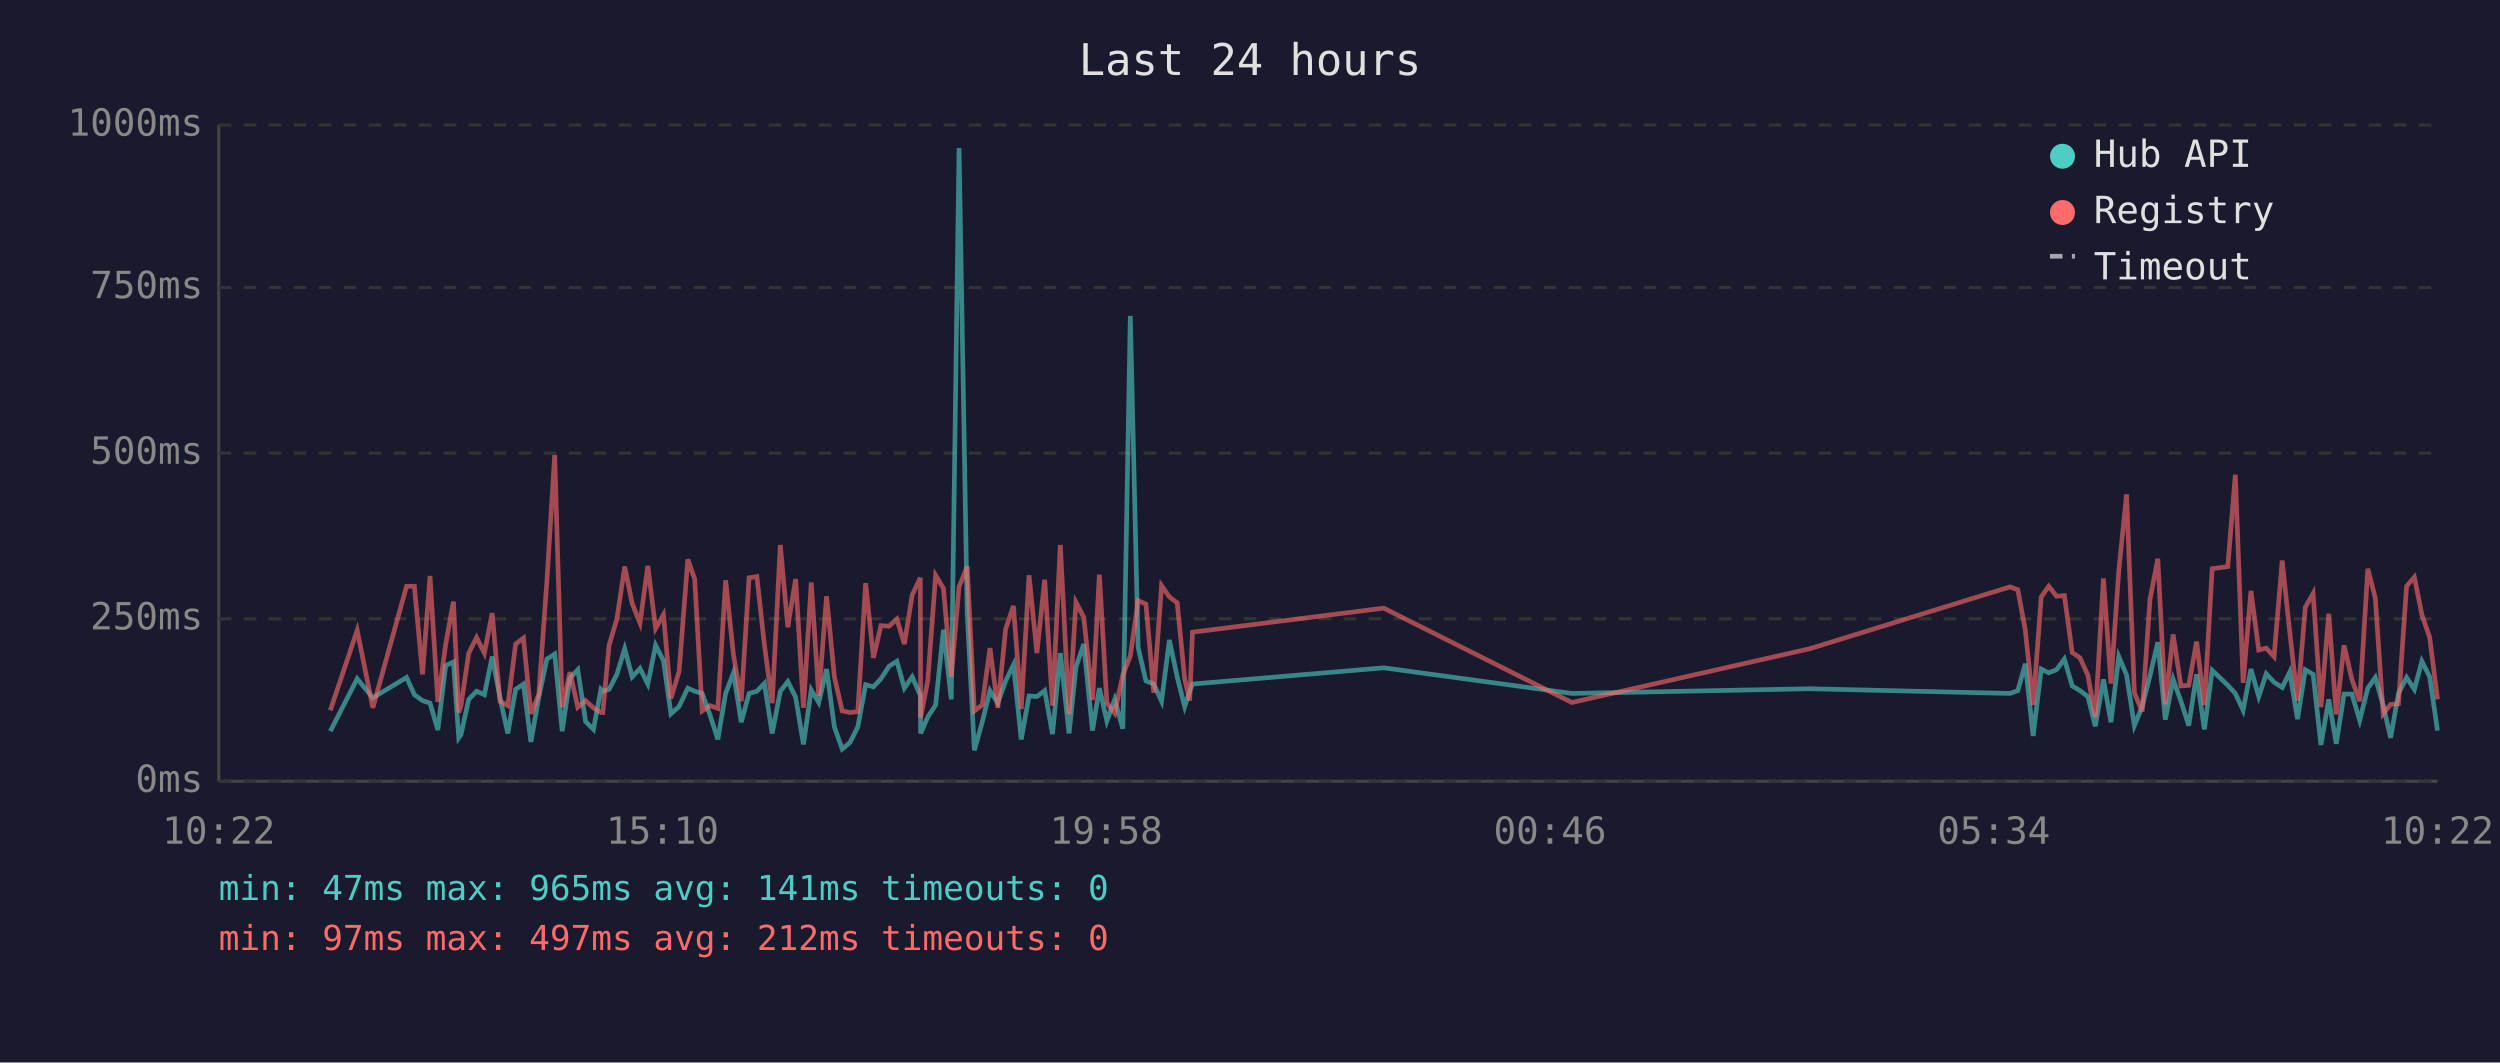
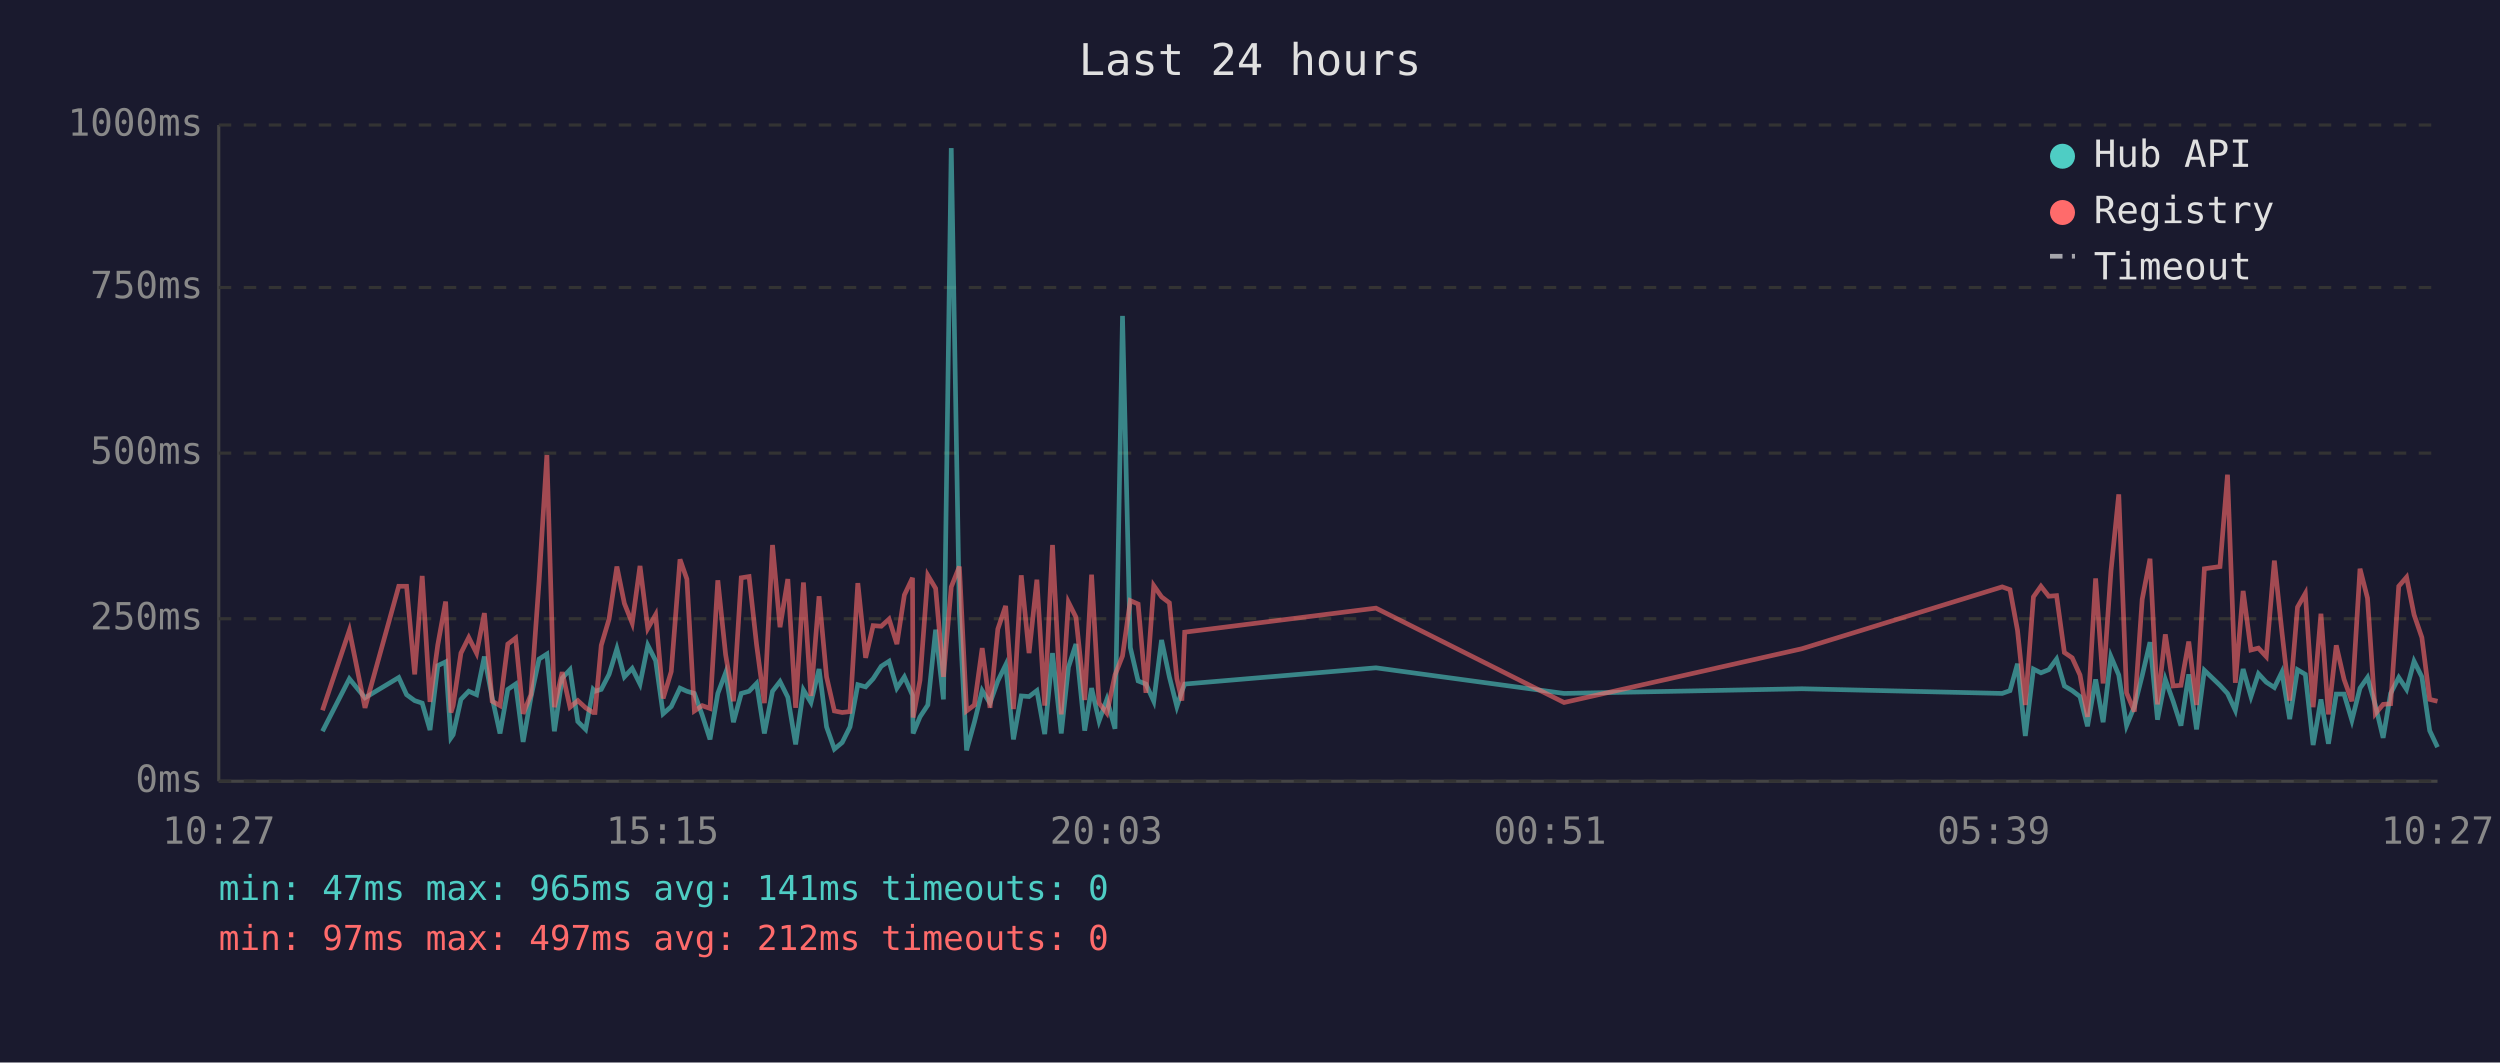
<svg xmlns="http://www.w3.org/2000/svg" viewBox="0 0 800 340" font-family="monospace" font-size="12">
  <rect width="800" height="340" fill="#1a1a2e" />
  <text x="400" y="24" fill="#e0e0e0" font-size="14" text-anchor="middle">Last 24 hours</text>
  <line x1="70" y1="40" x2="70" y2="250" stroke="#444" stroke-width="1" />
  <line x1="70" y1="250" x2="780" y2="250" stroke="#444" stroke-width="1" />
  <line x1="70" y1="250" x2="780" y2="250" stroke="#333" stroke-width="1" stroke-dasharray="4" />
  <text x="65" y="250" fill="#888" text-anchor="end" dominant-baseline="middle">0ms</text>
  <line x1="70" y1="198" x2="780" y2="198" stroke="#333" stroke-width="1" stroke-dasharray="4" />
  <text x="65" y="198" fill="#888" text-anchor="end" dominant-baseline="middle">250ms</text>
  <line x1="70" y1="145" x2="780" y2="145" stroke="#333" stroke-width="1" stroke-dasharray="4" />
  <text x="65" y="145" fill="#888" text-anchor="end" dominant-baseline="middle">500ms</text>
  <line x1="70" y1="92" x2="780" y2="92" stroke="#333" stroke-width="1" stroke-dasharray="4" />
  <text x="65" y="92" fill="#888" text-anchor="end" dominant-baseline="middle">750ms</text>
  <line x1="70" y1="40" x2="780" y2="40" stroke="#333" stroke-width="1" stroke-dasharray="4" />
  <text x="65" y="40" fill="#888" text-anchor="end" dominant-baseline="middle">1000ms</text>
-   <text x="70" y="270" fill="#888" text-anchor="middle">10:22</text>
-   <text x="212" y="270" fill="#888" text-anchor="middle">15:10</text>
-   <text x="354" y="270" fill="#888" text-anchor="middle">19:58</text>
-   <text x="496" y="270" fill="#888" text-anchor="middle">00:46</text>
-   <text x="638" y="270" fill="#888" text-anchor="middle">05:34</text>
-   <text x="780" y="270" fill="#888" text-anchor="middle">10:22</text>
-   <polyline points="105.7,234.0 114.3,217.2 119.3,223.3 130.1,216.8 132.6,222.3 135.2,224.2 137.6,225.0 140.1,233.6 142.6,213.0 145.1,211.8 146.8,236.1 147.5,235.1 150.0,223.8 152.5,221.2 155.0,222.3 157.5,210.1 160.0,223.3 162.5,234.7 165.0,220.6 167.5,218.9 169.9,237.4 172.4,223.1 175.0,210.9 177.5,209.3 179.9,234.0 182.4,217.0 184.9,214.3 187.4,230.9 189.9,233.4 192.3,220.6 192.9,221.2 194.9,220.6 197.4,215.8 199.9,207.6 202.3,216.6 204.8,213.9 207.3,218.9 209.8,206.5 212.3,211.4 214.7,228.4 217.3,226.1 220.1,220.2 222.3,221.2 224.7,221.9 227.2,228.8 229.7,236.6 232.2,221.9 234.7,215.3 237.2,231.1 239.7,221.9 242.2,221.2 244.6,218.7 247.1,234.7 249.7,221.2 252.1,218.1 254.6,223.1 257.1,238.2 259.6,220.8 262.0,224.8 264.5,214.1 267.0,232.6 269.5,239.7 272.0,237.6 274.5,232.6 277.0,219.1 279.5,219.8 281.9,217.2 284.5,213.2 287.0,211.6 289.4,220.2 291.9,216.6 294.5,222.5 294.6,234.7 296.9,229.4 299.4,225.6 301.9,201.5 304.4,223.8 306.9,47.4 309.5,196.0 311.8,240.1 314.3,231.1 316.8,221.0 319.3,225.0 321.8,217.9 324.3,212.8 326.8,236.6 329.3,222.7 331.8,222.9 334.3,221.0 336.8,234.9 339.3,209.0 342.1,234.7 344.3,213.5 346.8,206.1 349.6,233.8 351.8,220.2 354.2,230.7 356.7,223.8 359.3,233.2 361.7,101.1 364.2,207.2 366.7,217.9 369.2,218.9 371.7,224.4 374.2,204.8 376.7,216.6 379.1,226.1 380.7,221.2 381.6,218.9 442.8,213.7 503.0,221.9 579.1,220.4 643.2,221.9 645.7,221.0 648.1,212.4 650.6,235.5 653.2,214.1 655.6,215.3 658.1,214.3 660.6,210.9 663.1,219.5 665.6,221.0 668.1,222.9 670.5,232.4 673.1,217.4 675.5,231.1 678.0,210.1 680.5,216.0 683.0,232.2 685.5,226.1 688.0,216.2 690.5,205.5 692.9,230.3 695.4,217.4 697.9,224.4 700.4,232.2 702.9,215.8 705.4,233.4 707.9,214.5 712.9,219.3 715.3,221.9 717.8,227.3 720.3,214.1 722.8,222.9 725.2,215.6 727.7,218.3 730.3,220.0 732.7,215.1 735.2,230.1 737.7,214.3 740.2,215.8 742.7,238.4 745.2,223.8 747.6,238.0 750.1,222.1 752.6,222.1 755.1,230.5 757.7,220.2 760.1,216.8 762.6,225.6 765.0,236.1 767.5,221.9 770.1,216.8 772.6,220.6 775.0,211.6 777.5,216.6 780.0,233.8" fill="none" stroke="#4ecdc4" stroke-width="1.5" opacity="0.6" />
-   <polyline points="105.7,227.3 114.3,201.7 119.3,226.5 130.1,187.6 132.6,187.6 135.2,215.8 137.6,184.3 140.1,224.6 142.6,206.3 145.1,192.5 146.8,228.0 147.5,225.8 150.0,209.0 152.5,204.0 155.0,209.0 157.5,196.2 160.0,224.4 162.5,225.8 165.0,206.1 167.5,204.2 169.9,228.4 172.4,222.3 175.0,186.0 177.5,145.6 179.9,226.3 182.4,215.1 184.9,226.3 187.4,224.2 189.9,226.5 192.3,228.0 192.9,228.0 194.9,206.5 197.4,198.1 199.9,181.3 202.3,193.1 204.8,199.4 207.3,181.1 209.8,201.1 212.3,196.7 214.7,223.5 217.3,214.9 220.1,179.0 222.3,185.3 224.7,227.5 227.2,225.8 229.7,226.7 232.2,185.7 234.7,209.5 237.2,224.4 239.7,184.9 242.2,184.5 244.6,206.3 247.1,225.0 249.7,174.4 252.1,200.7 254.6,185.3 257.1,226.5 259.6,186.4 262.0,222.7 264.5,190.8 267.0,216.6 269.5,227.5 272.0,228.0 274.5,227.7 277.0,186.6 279.5,210.5 281.9,200.2 284.5,200.4 287.0,198.1 289.4,206.1 291.9,190.4 294.5,184.9 294.6,229.6 296.9,217.7 299.4,184.1 301.9,188.3 304.4,216.6 306.9,187.8 309.5,181.3 311.8,227.5 314.3,225.6 316.8,207.4 319.3,226.5 321.8,201.3 324.3,193.9 326.8,226.9 329.3,184.1 331.8,209.0 334.3,185.5 336.8,225.8 339.3,174.4 342.1,228.6 344.3,192.7 346.8,197.5 349.6,224.0 351.8,183.9 354.2,225.0 356.7,228.2 359.3,216.0 361.7,209.9 364.2,192.2 366.7,193.3 369.2,221.7 371.7,187.4 374.2,191.0 376.7,192.9 379.1,217.2 380.7,224.2 381.6,202.3 442.8,194.6 503.0,224.8 579.1,207.6 643.2,187.8 645.7,188.7 648.1,201.7 650.6,225.6 653.2,191.0 655.6,187.6 658.1,190.8 660.6,190.6 663.1,208.8 665.6,210.5 668.1,216.0 670.5,229.4 673.1,185.1 675.5,218.7 678.0,182.8 680.5,158.2 683.0,221.7 685.5,227.7 688.0,191.8 690.5,178.8 692.9,225.4 695.4,203.0 697.9,219.5 700.4,219.3 702.9,205.3 705.4,225.6 707.9,182.0 712.9,181.3 715.3,151.9 717.8,218.5 720.3,189.1 722.8,208.0 725.2,207.4 727.7,210.1 730.3,179.4 732.7,202.1 735.2,224.2 737.7,194.3 740.2,189.9 742.7,226.3 745.2,196.4 747.6,228.6 750.1,206.5 752.6,217.4 755.1,224.4 757.7,182.0 760.1,191.4 762.6,228.4 765.0,225.4 767.5,225.2 770.1,187.6 772.6,184.7 775.0,196.7 777.5,204.0 780.0,223.8" fill="none" stroke="#ff6b6b" stroke-width="1.5" opacity="0.6" />
+   <text x="70" y="270" fill="#888" text-anchor="middle">10:27</text>
+   <text x="212" y="270" fill="#888" text-anchor="middle">15:15</text>
+   <text x="354" y="270" fill="#888" text-anchor="middle">20:03</text>
+   <text x="496" y="270" fill="#888" text-anchor="middle">00:51</text>
+   <text x="638" y="270" fill="#888" text-anchor="middle">05:39</text>
+   <text x="780" y="270" fill="#888" text-anchor="middle">10:27</text>
+   <polyline points="103.2,234.0 111.8,217.2 116.8,223.3 127.6,216.8 130.1,222.3 132.7,224.2 135.1,225.0 137.6,233.6 140.1,213.0 142.6,211.8 144.3,236.1 145.0,235.1 147.5,223.8 150.0,221.2 152.5,222.3 155.0,210.1 157.5,223.3 160.0,234.7 162.5,220.6 165.0,218.9 167.4,237.4 169.9,223.1 172.5,210.9 175.0,209.3 177.4,234.0 179.9,217.0 182.4,214.3 184.9,230.9 187.4,233.4 189.8,220.6 190.4,221.2 192.4,220.6 194.9,215.8 197.4,207.6 199.8,216.6 202.3,213.9 204.8,218.9 207.3,206.5 209.8,211.4 212.2,228.4 214.8,226.1 217.6,220.2 219.8,221.2 222.2,221.9 224.7,228.8 227.2,236.6 229.7,221.9 232.2,215.3 234.7,231.1 237.2,221.9 239.7,221.2 242.1,218.7 244.6,234.7 247.2,221.2 249.6,218.1 252.1,223.1 254.6,238.2 257.1,220.8 259.5,224.8 262.1,214.1 264.5,232.6 267.0,239.7 269.5,237.6 272.0,232.6 274.5,219.1 277.0,219.8 279.4,217.2 282.0,213.2 284.5,211.6 287.0,220.2 289.4,216.6 292.0,222.5 292.2,234.7 294.4,229.4 296.9,225.6 299.4,201.5 301.9,223.8 304.4,47.4 307.0,196.0 309.3,240.1 311.8,231.1 314.3,221.0 316.8,225.0 319.3,217.9 321.8,212.8 324.3,236.6 326.8,222.7 329.3,222.9 331.8,221.0 334.3,234.9 336.8,209.0 339.6,234.7 341.9,213.5 344.3,206.1 347.1,233.8 349.3,220.2 351.7,230.7 354.2,223.8 356.8,233.2 359.2,101.1 361.7,207.2 364.2,217.9 366.7,218.9 369.2,224.4 371.7,204.8 374.2,216.6 376.6,226.1 378.2,221.2 379.1,218.9 440.3,213.7 500.5,221.9 576.6,220.4 640.7,221.9 643.2,221.0 645.6,212.4 648.1,235.5 650.7,214.1 653.1,215.3 655.6,214.3 658.1,210.9 660.6,219.5 663.1,221.0 665.6,222.9 668.0,232.4 670.6,217.4 673.0,231.1 675.5,210.1 678.0,216.0 680.5,232.2 683.0,226.1 685.5,216.2 688.0,205.5 690.4,230.3 692.9,217.4 695.4,224.4 697.9,232.2 700.4,215.8 702.9,233.4 705.4,214.5 710.4,219.3 712.8,221.9 715.3,227.3 717.8,214.1 720.3,222.9 722.7,215.6 725.2,218.3 727.8,220.0 730.2,215.1 732.7,230.1 735.2,214.3 737.7,215.8 740.2,238.4 742.7,223.8 745.1,238.0 747.6,222.1 750.1,222.1 752.6,230.5 755.2,220.2 757.6,216.8 760.1,225.6 762.6,236.1 765.0,221.9 767.6,216.8 770.1,220.6 772.5,211.6 775.0,216.6 777.5,233.8 780.0,239.1" fill="none" stroke="#4ecdc4" stroke-width="1.5" opacity="0.6" />
+   <polyline points="103.2,227.3 111.8,201.7 116.8,226.5 127.6,187.6 130.1,187.6 132.7,215.8 135.1,184.3 137.6,224.6 140.1,206.3 142.6,192.5 144.3,228.0 145.0,225.8 147.5,209.0 150.0,204.0 152.5,209.0 155.0,196.2 157.5,224.4 160.0,225.8 162.5,206.1 165.0,204.2 167.4,228.4 169.9,222.3 172.5,186.0 175.0,145.6 177.4,226.3 179.9,215.1 182.4,226.3 184.9,224.2 187.4,226.5 189.8,228.0 190.4,228.0 192.4,206.5 194.9,198.1 197.4,181.3 199.8,193.1 202.3,199.4 204.8,181.1 207.3,201.1 209.8,196.7 212.2,223.5 214.8,214.9 217.6,179.0 219.8,185.3 222.2,227.5 224.7,225.8 227.2,226.7 229.7,185.7 232.2,209.5 234.7,224.4 237.2,184.9 239.7,184.5 242.1,206.3 244.6,225.0 247.2,174.4 249.6,200.7 252.1,185.3 254.6,226.5 257.1,186.4 259.5,222.7 262.1,190.8 264.5,216.6 267.0,227.5 269.5,228.0 272.0,227.7 274.5,186.6 277.0,210.5 279.4,200.2 282.0,200.4 284.5,198.1 287.0,206.1 289.4,190.4 292.0,184.9 292.2,229.6 294.4,217.7 296.9,184.1 299.4,188.3 301.9,216.6 304.4,187.8 307.0,181.3 309.3,227.5 311.8,225.6 314.3,207.4 316.8,226.5 319.3,201.3 321.8,193.9 324.3,226.9 326.8,184.1 329.3,209.0 331.8,185.5 334.3,225.8 336.8,174.4 339.6,228.6 341.9,192.7 344.3,197.5 347.1,224.0 349.3,183.9 351.7,225.0 354.2,228.2 356.8,216.0 359.2,209.9 361.7,192.2 364.2,193.3 366.7,221.7 369.2,187.4 371.7,191.0 374.2,192.9 376.6,217.2 378.2,224.2 379.1,202.3 440.3,194.6 500.5,224.8 576.6,207.6 640.7,187.8 643.2,188.7 645.6,201.7 648.1,225.6 650.7,191.0 653.1,187.6 655.6,190.8 658.1,190.6 660.6,208.8 663.1,210.5 665.6,216.0 668.0,229.4 670.6,185.1 673.0,218.7 675.5,182.8 678.0,158.2 680.5,221.7 683.0,227.7 685.5,191.8 688.0,178.8 690.4,225.4 692.9,203.0 695.4,219.5 697.9,219.3 700.4,205.3 702.9,225.6 705.4,182.0 710.4,181.3 712.8,151.9 715.3,218.5 717.8,189.1 720.3,208.0 722.7,207.4 725.2,210.1 727.8,179.4 730.2,202.1 732.7,224.2 735.2,194.3 737.7,189.9 740.2,226.3 742.7,196.4 745.1,228.6 747.6,206.5 750.1,217.4 752.6,224.4 755.2,182.0 757.6,191.4 760.1,228.4 762.6,225.4 765.0,225.2 767.6,187.6 770.1,184.7 772.5,196.7 775.0,204.0 777.5,223.8 780.0,224.4" fill="none" stroke="#ff6b6b" stroke-width="1.5" opacity="0.6" />
  <circle cx="660" cy="50" r="4" fill="#4ecdc4" />
  <text x="670" y="50" fill="#e0e0e0" dominant-baseline="middle">Hub API</text>
  <circle cx="660" cy="68" r="4" fill="#ff6b6b" />
  <text x="670" y="68" fill="#e0e0e0" dominant-baseline="middle">Registry</text>
  <line x1="656" y1="82" x2="664" y2="82" stroke="#e0e0e0" stroke-width="1.5" stroke-dasharray="4,3" opacity="0.7" />
  <text x="670" y="86" fill="#e0e0e0" dominant-baseline="middle">Timeout</text>
  <text x="70" y="288" fill="#4ecdc4" font-size="11">min: 47ms  max: 965ms  avg: 141ms  timeouts: 0</text>
  <text x="70" y="304" fill="#ff6b6b" font-size="11">min: 97ms  max: 497ms  avg: 212ms  timeouts: 0</text>
</svg>
